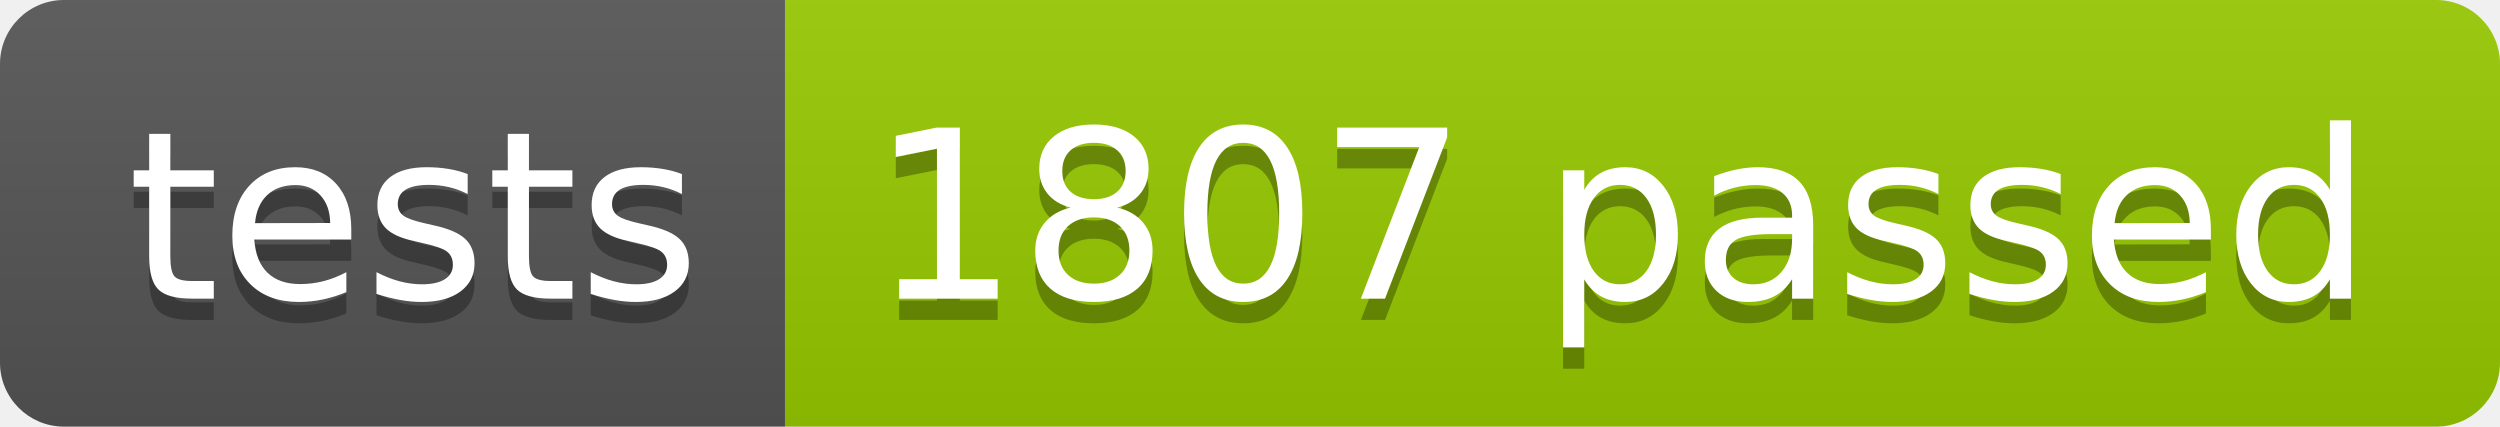
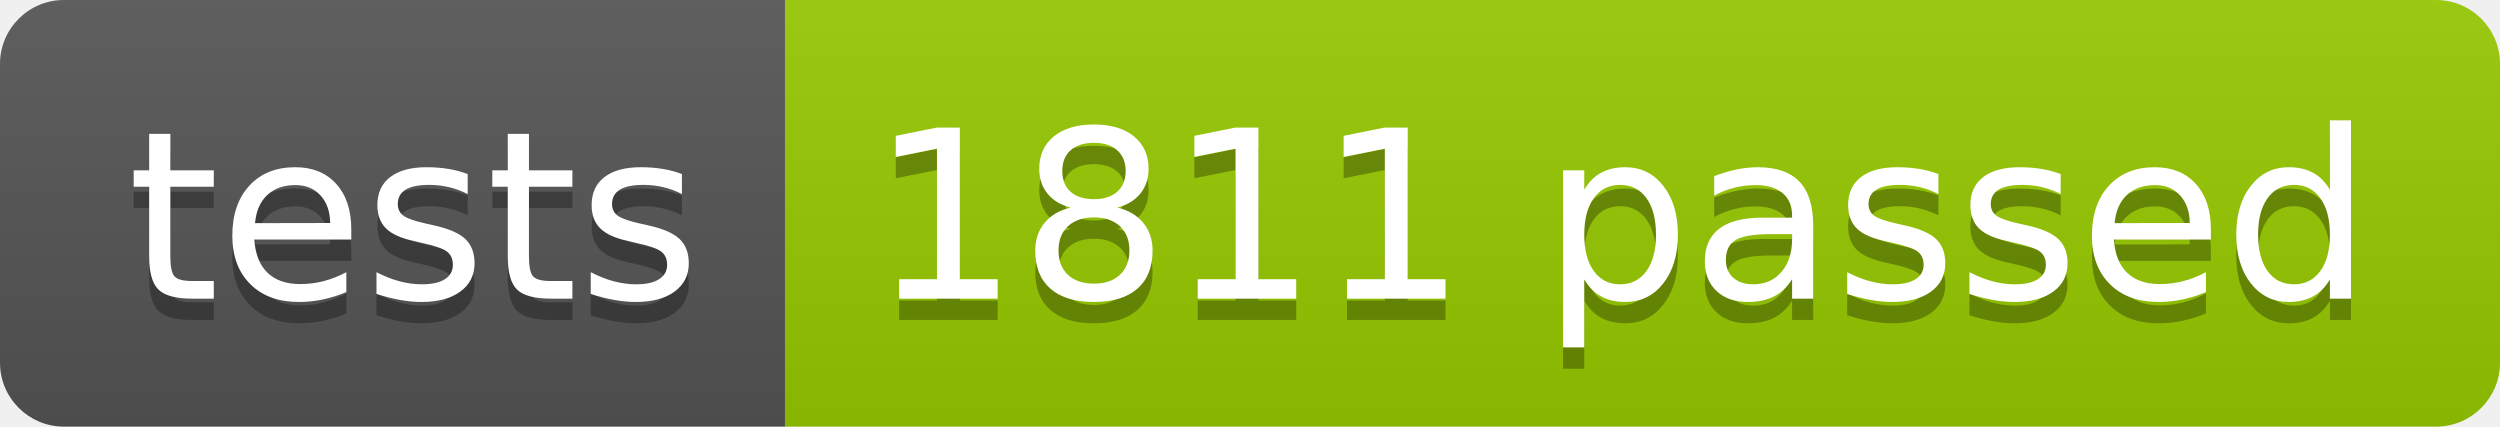
<svg xmlns="http://www.w3.org/2000/svg" width="117.2" height="20">
  <linearGradient id="smooth" x2="0" y2="100%">
    <stop offset="0" stop-color="#bbb" stop-opacity=".1" />
    <stop offset="1" stop-opacity=".1" />
  </linearGradient>
  <clipPath id="round">
    <rect width="117.2" height="20" rx="3" fill="#fff" />
  </clipPath>
  <g clip-path="url(#round)">
    <rect width="36.8" height="20" fill="#555" />
    <rect x="36.8" width="80.4" height="20" fill="#97CA00" />
    <rect width="117.2" height="20" fill="url(#smooth)" />
  </g>
  <g fill="#fff" text-anchor="middle" font-family="DejaVu Sans,Verdana,Geneva,sans-serif" font-size="110">
    <text x="194.0" y="150" fill="#010101" fill-opacity=".3" transform="scale(0.1)" textLength="268.0" lengthAdjust="spacing">tests</text>
    <text x="194.0" y="140" transform="scale(0.1)" textLength="268.0" lengthAdjust="spacing">tests</text>
-     <text x="760.0" y="150" fill="#010101" fill-opacity=".3" transform="scale(0.1)" textLength="704.0" lengthAdjust="spacing">1807 passed</text>
-     <text x="760.0" y="140" transform="scale(0.1)" textLength="704.0" lengthAdjust="spacing">1807 passed</text>
+     <text x="760.0" y="150" fill="#010101" fill-opacity=".3" transform="scale(0.1)" textLength="704.0" lengthAdjust="spacing">1811 passed</text>
+     <text x="760.0" y="140" transform="scale(0.1)" textLength="704.0" lengthAdjust="spacing">1811 passed</text>
  </g>
</svg>
